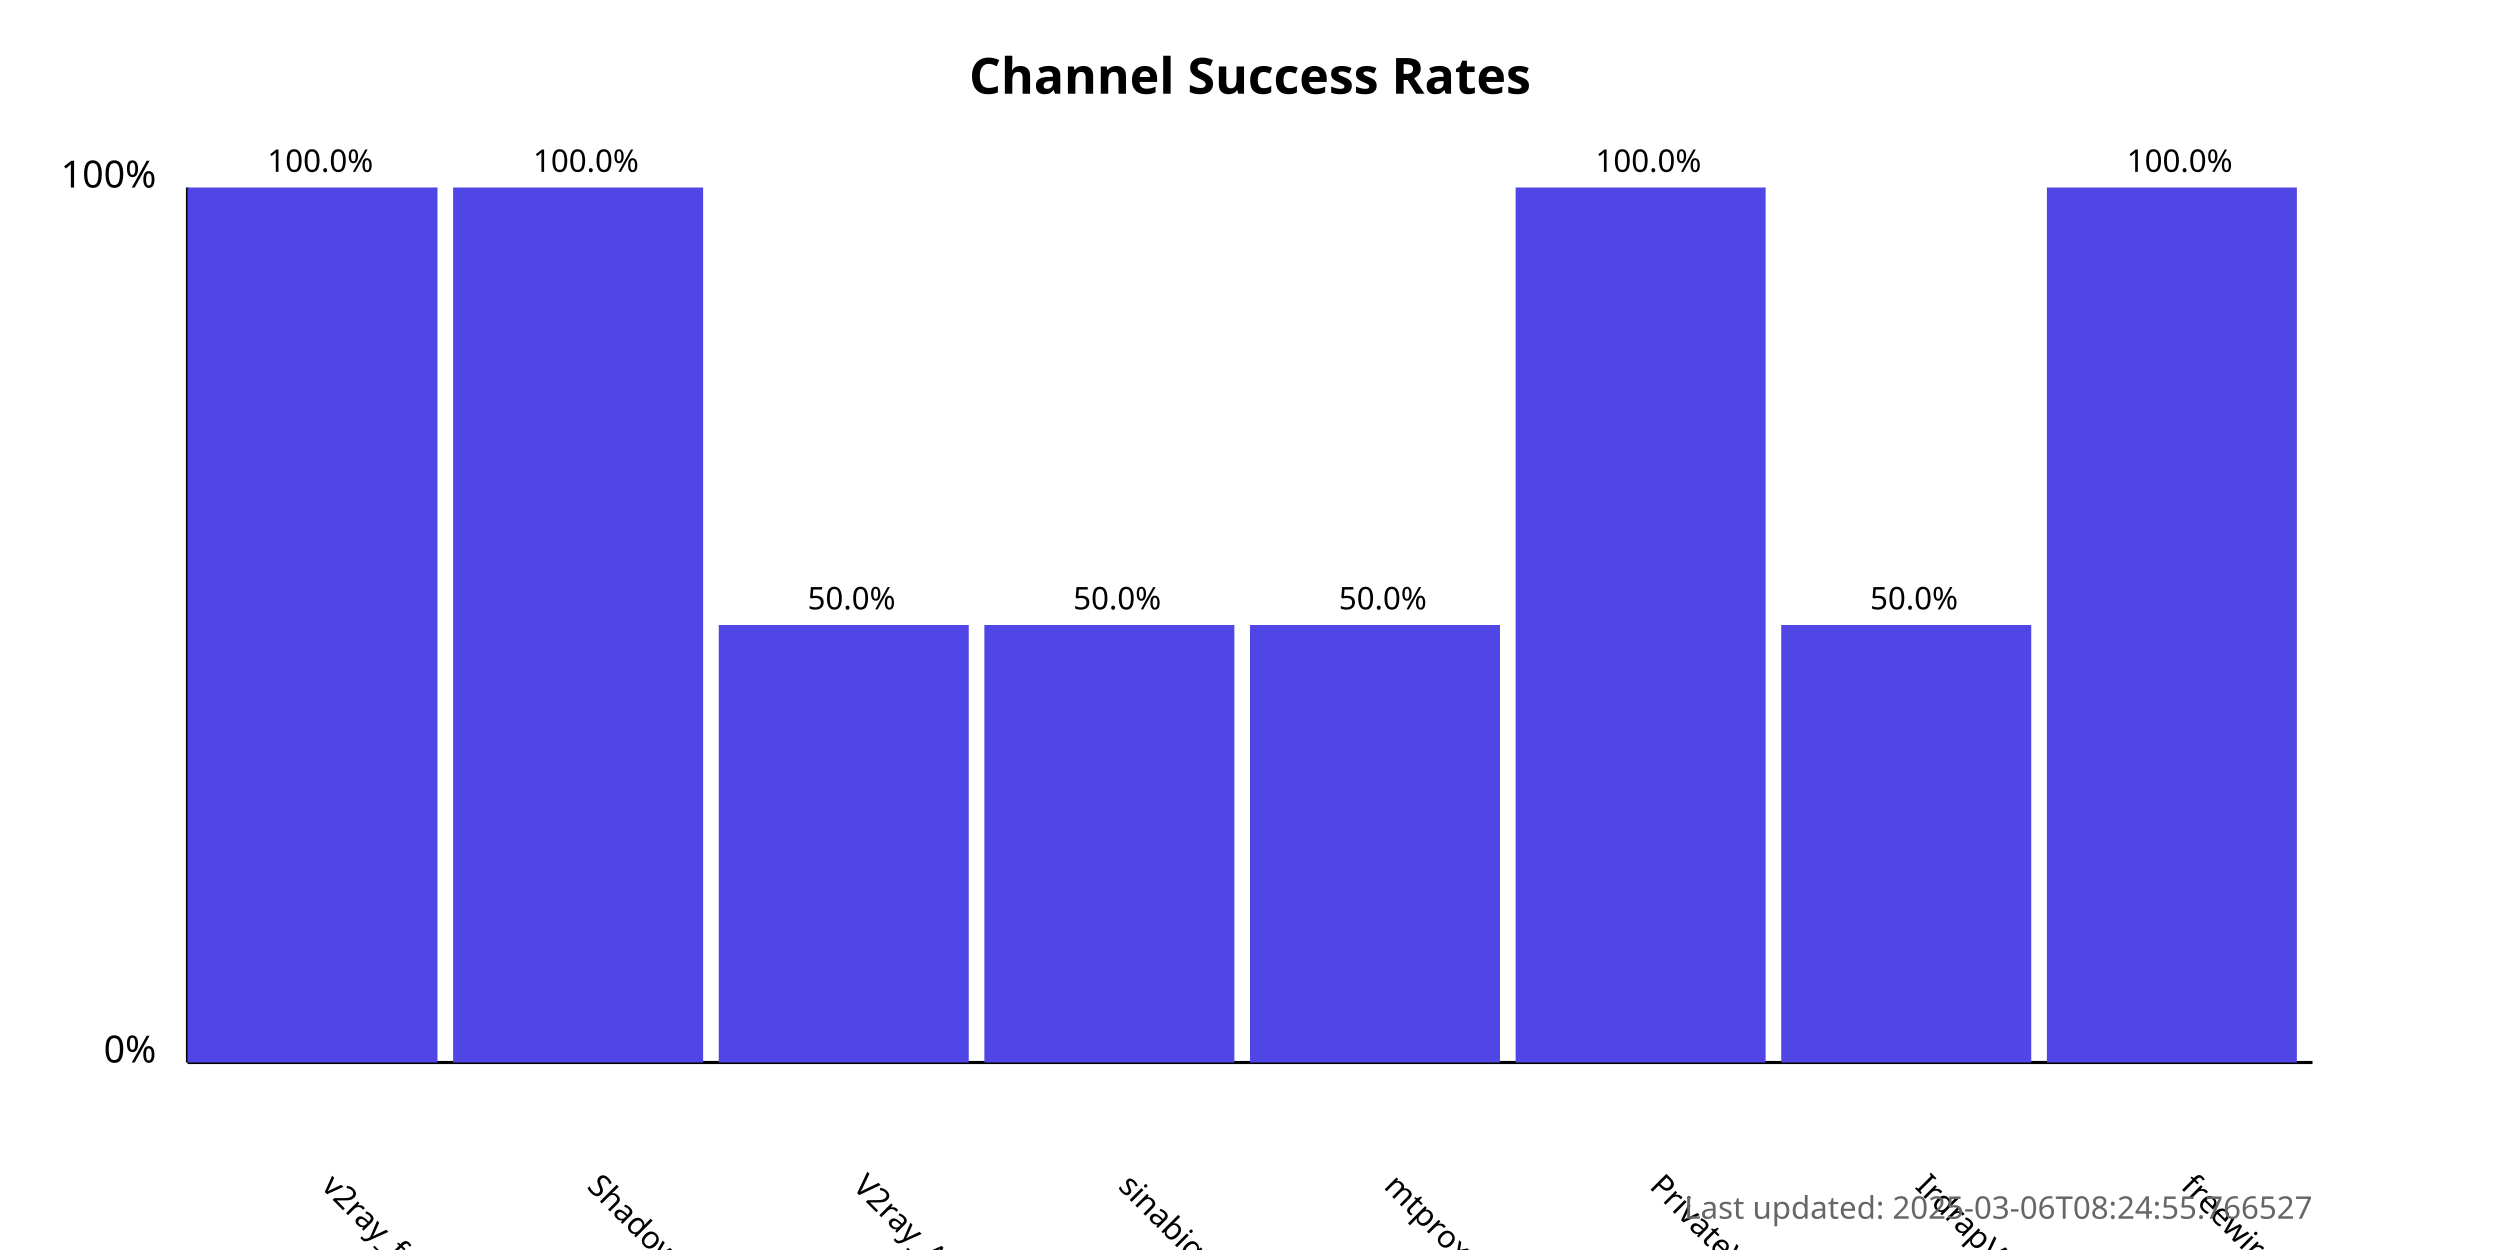
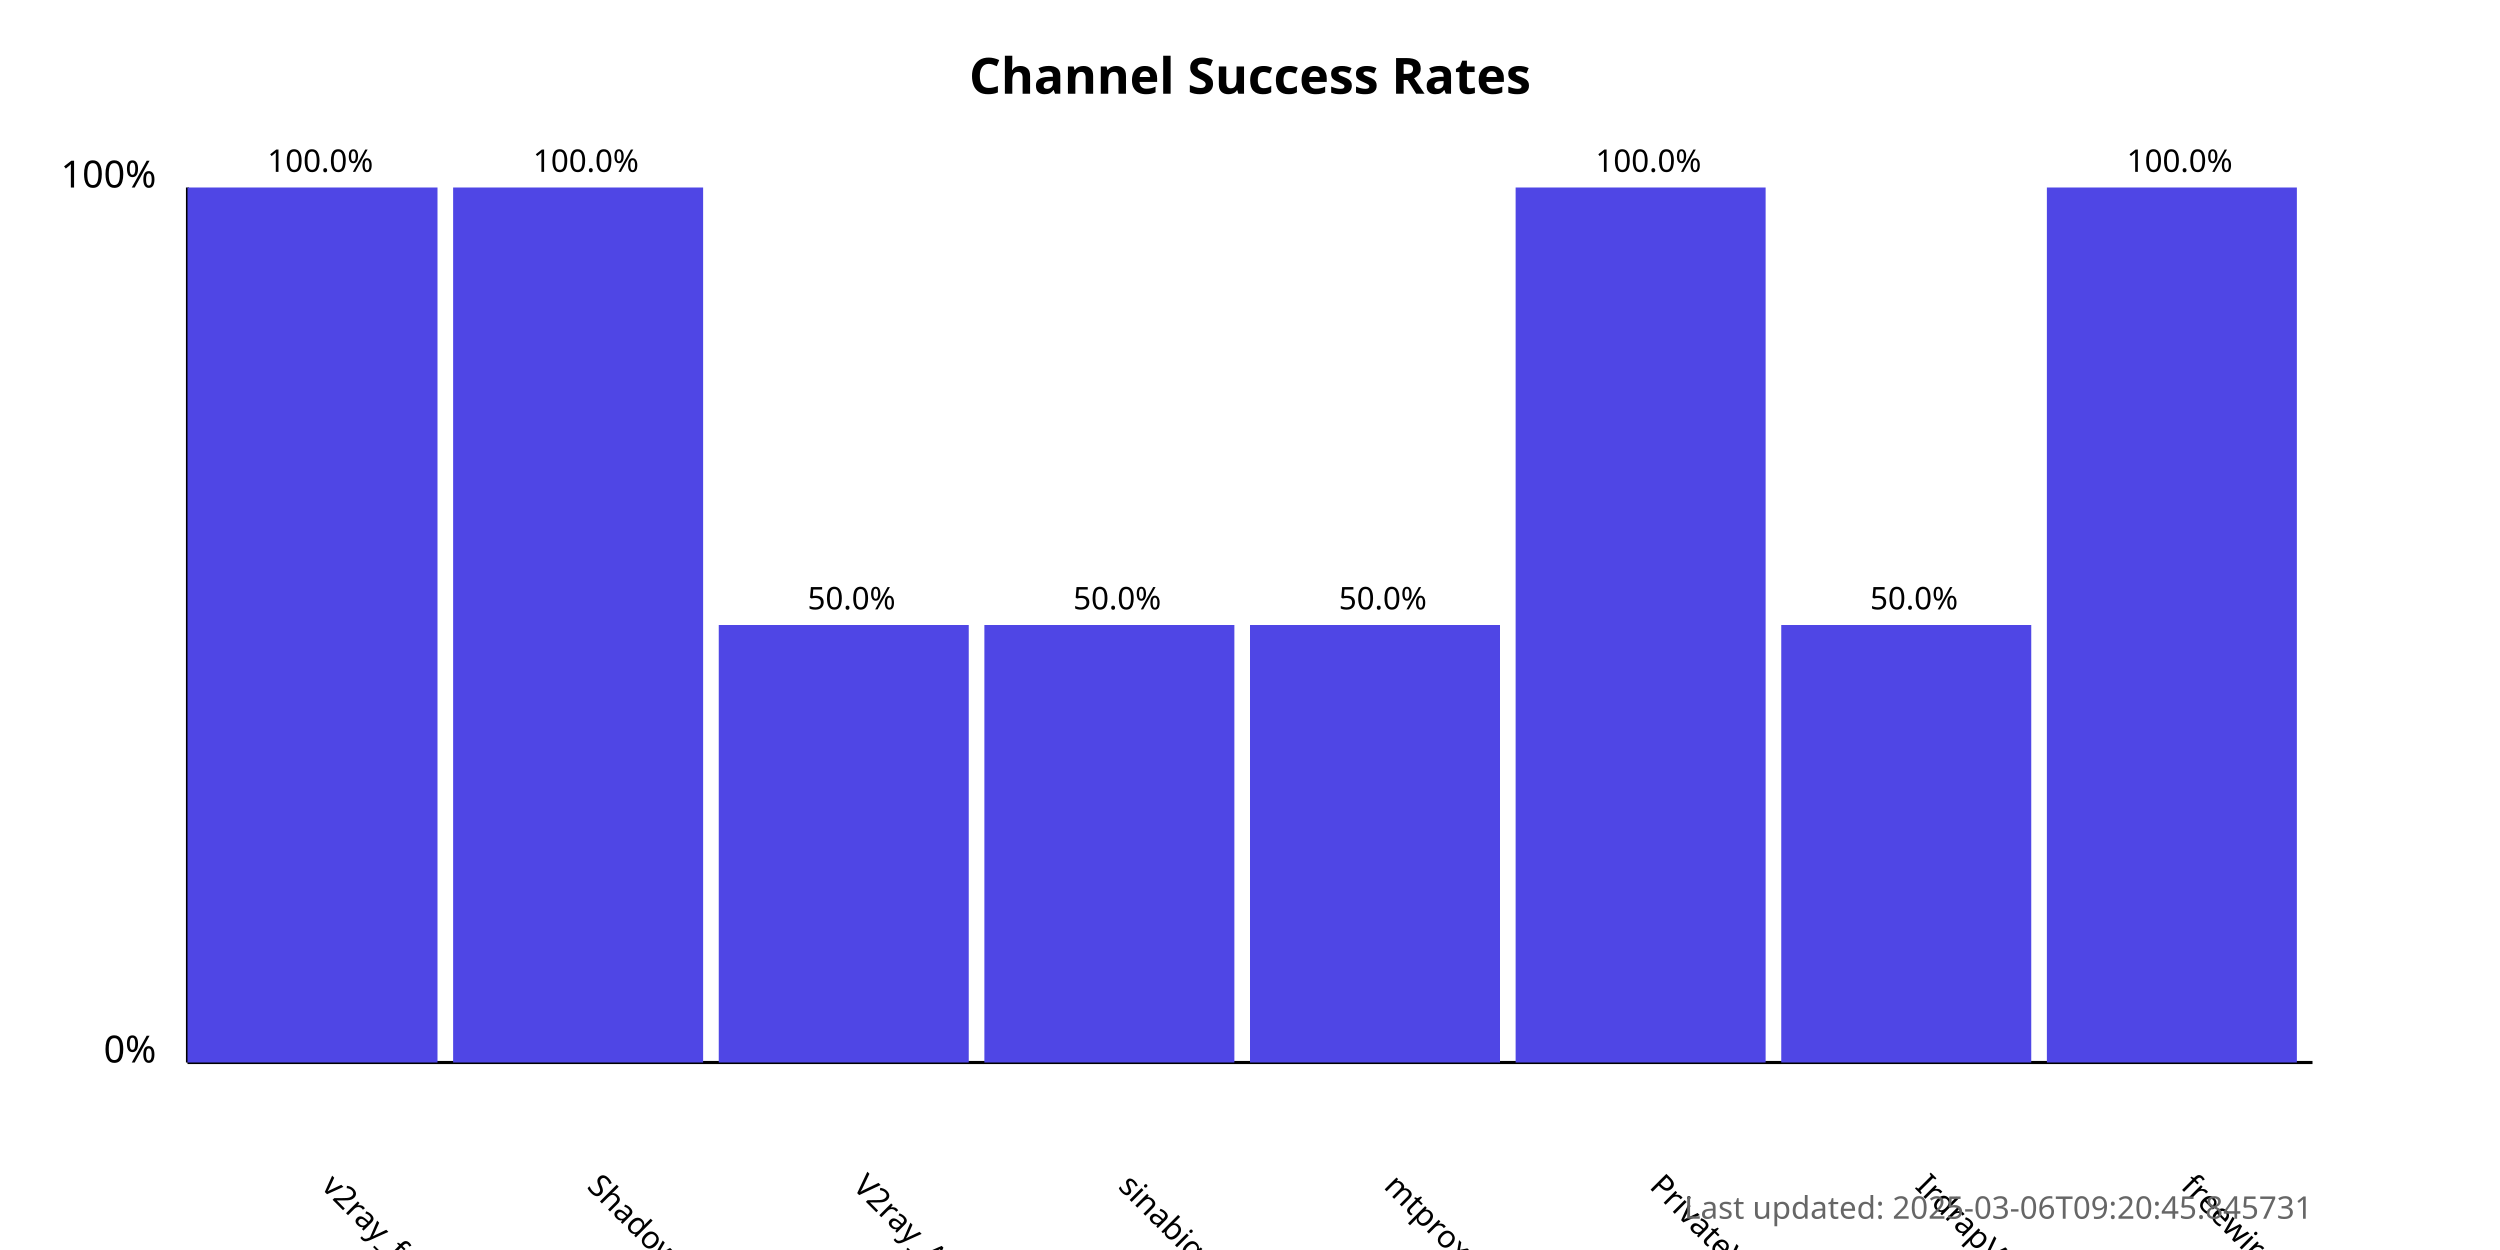
<svg xmlns="http://www.w3.org/2000/svg" width="800" height="400">
  <style>
            .chart-title { font: bold 16px sans-serif; }
            .axis-label { font: 12px sans-serif; }
            .tick-label { font: 10px sans-serif; }
            .bar { fill: #4f46e5; }
            .bar:hover { fill: #6366f1; }
            .timestamp { font: 10px sans-serif; fill: #666; }
        </style>
  <text x="400.0" y="30" text-anchor="middle" class="chart-title">
            Channel Success Rates
        </text>
  <line x1="60" y1="340" x2="60" y2="60" stroke="black" stroke-width="1" />
  <line x1="60" y1="340" x2="740" y2="340" stroke="black" stroke-width="1" />
  <text x="50" y="340" text-anchor="end" class="axis-label">0%</text>
  <text x="50" y="60" text-anchor="end" class="axis-label">100%</text>
  <g>
    <rect x="60" y="60.0" width="80.0" height="280.0" class="bar" />
    <text x="102.5" y="380" transform="rotate(45, 102.5, 380)" text-anchor="start" class="tick-label">
                v2ray_free_conf
            </text>
    <text x="102.5" y="55.0" text-anchor="middle" class="tick-label">
                100.0%
            </text>
  </g>
  <g>
    <rect x="145.0" y="60.0" width="80.0" height="280.0" class="bar" />
    <text x="187.5" y="380" transform="rotate(45, 187.5, 380)" text-anchor="start" class="tick-label">
                ShadowProxy66
            </text>
    <text x="187.5" y="55.0" text-anchor="middle" class="tick-label">
                100.0%
            </text>
  </g>
  <g>
    <rect x="230.0" y="200.0" width="80.0" height="140.0" class="bar" />
    <text x="272.5" y="380" transform="rotate(45, 272.5, 380)" text-anchor="start" class="tick-label">
                V2ray_Alpha
            </text>
    <text x="272.5" y="195.0" text-anchor="middle" class="tick-label">
                50.0%
            </text>
  </g>
  <g>
    <rect x="315.0" y="200.0" width="80.0" height="140.0" class="bar" />
    <text x="357.5" y="380" transform="rotate(45, 357.5, 380)" text-anchor="start" class="tick-label">
                sinabigo
            </text>
    <text x="357.5" y="195.0" text-anchor="middle" class="tick-label">
                50.0%
            </text>
  </g>
  <g>
    <rect x="400.0" y="200.0" width="80.0" height="140.0" class="bar" />
    <text x="442.5" y="380" transform="rotate(45, 442.5, 380)" text-anchor="start" class="tick-label">
                mtproxy_lists
            </text>
    <text x="442.5" y="195.0" text-anchor="middle" class="tick-label">
                50.0%
            </text>
  </g>
  <g>
    <rect x="485.0" y="60.0" width="80.0" height="280.0" class="bar" />
    <text x="527.5" y="380" transform="rotate(45, 527.5, 380)" text-anchor="start" class="tick-label">
                PrivateVPNs
            </text>
    <text x="527.5" y="55.0" text-anchor="middle" class="tick-label">
                100.0%
            </text>
  </g>
  <g>
    <rect x="570.0" y="200.0" width="80.0" height="140.0" class="bar" />
    <text x="612.5" y="380" transform="rotate(45, 612.5, 380)" text-anchor="start" class="tick-label">
                IrdrapVPNnews
            </text>
    <text x="612.5" y="195.0" text-anchor="middle" class="tick-label">
                50.0%
            </text>
  </g>
  <g>
    <rect x="655.0" y="60.0" width="80.0" height="280.0" class="bar" />
    <text x="697.5" y="380" transform="rotate(45, 697.5, 380)" text-anchor="start" class="tick-label">
                freewireguard
            </text>
    <text x="697.5" y="55.0" text-anchor="middle" class="tick-label">
                100.0%
            </text>
  </g>
  <text x="740" y="390" text-anchor="end" class="timestamp">
-             Last updated: 2025-03-06T08:24:55.766527
+             Last updated: 2025-03-06T09:20:45.845731
        </text>
</svg>
